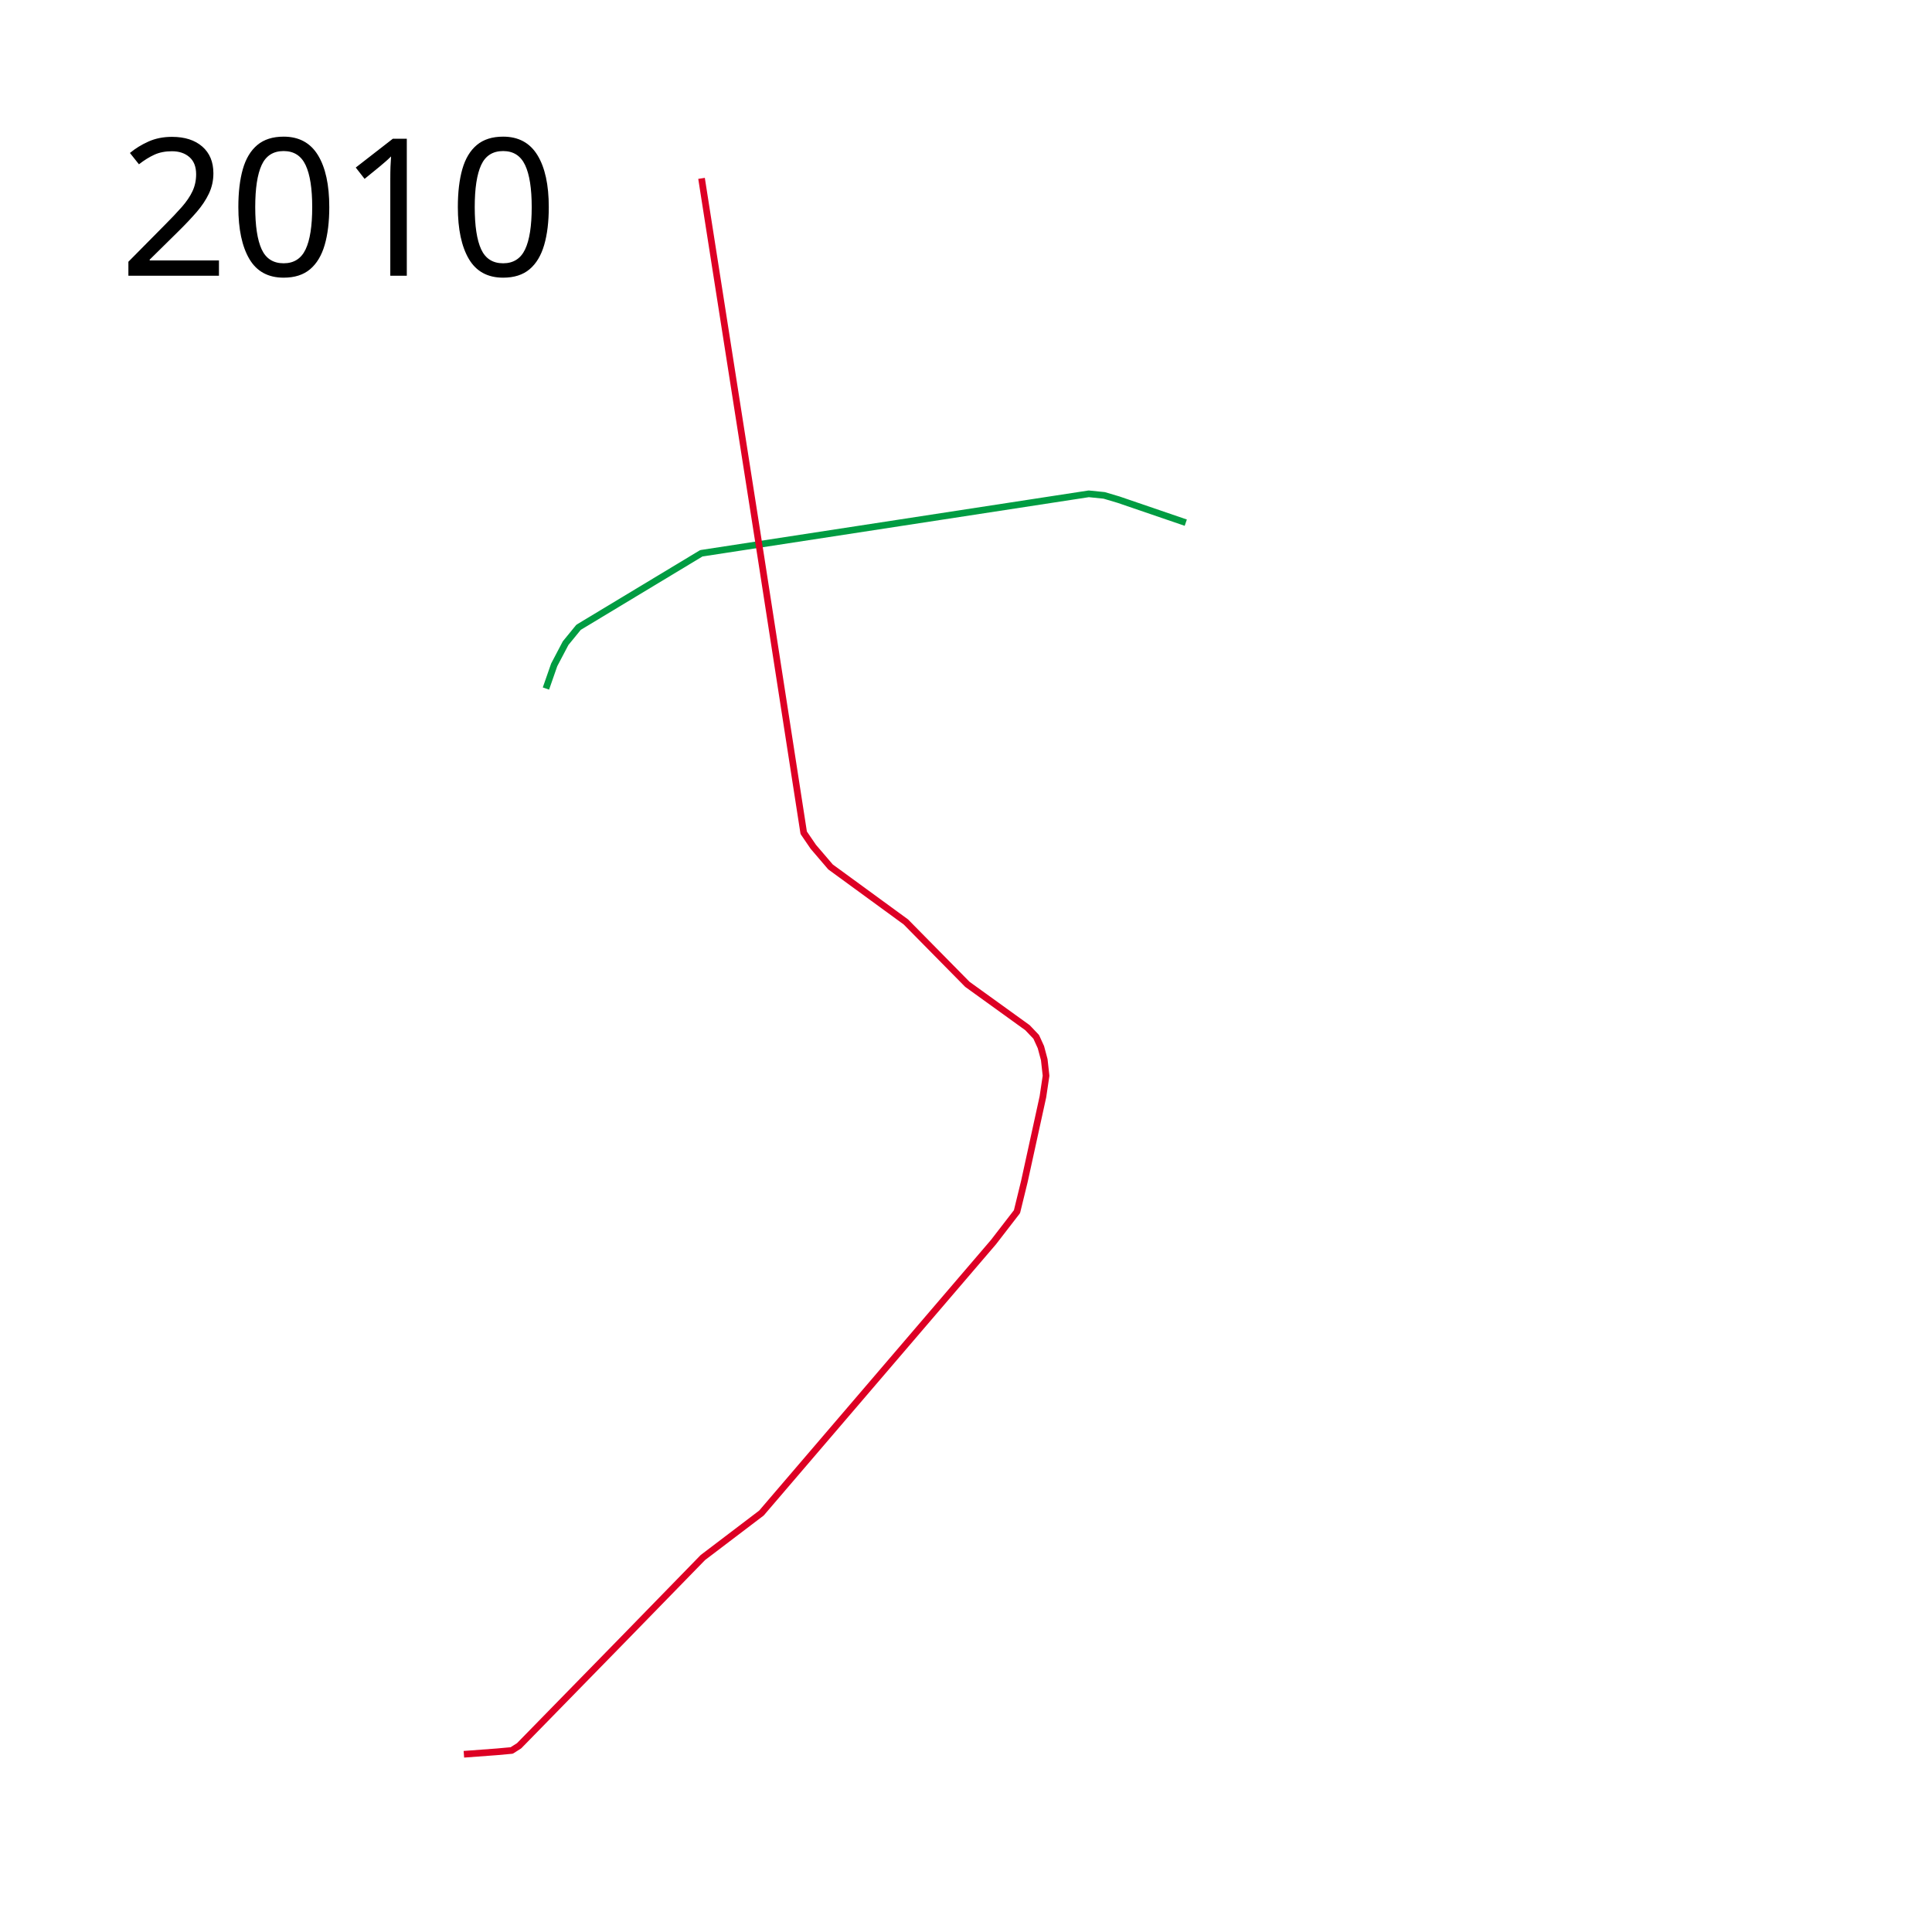
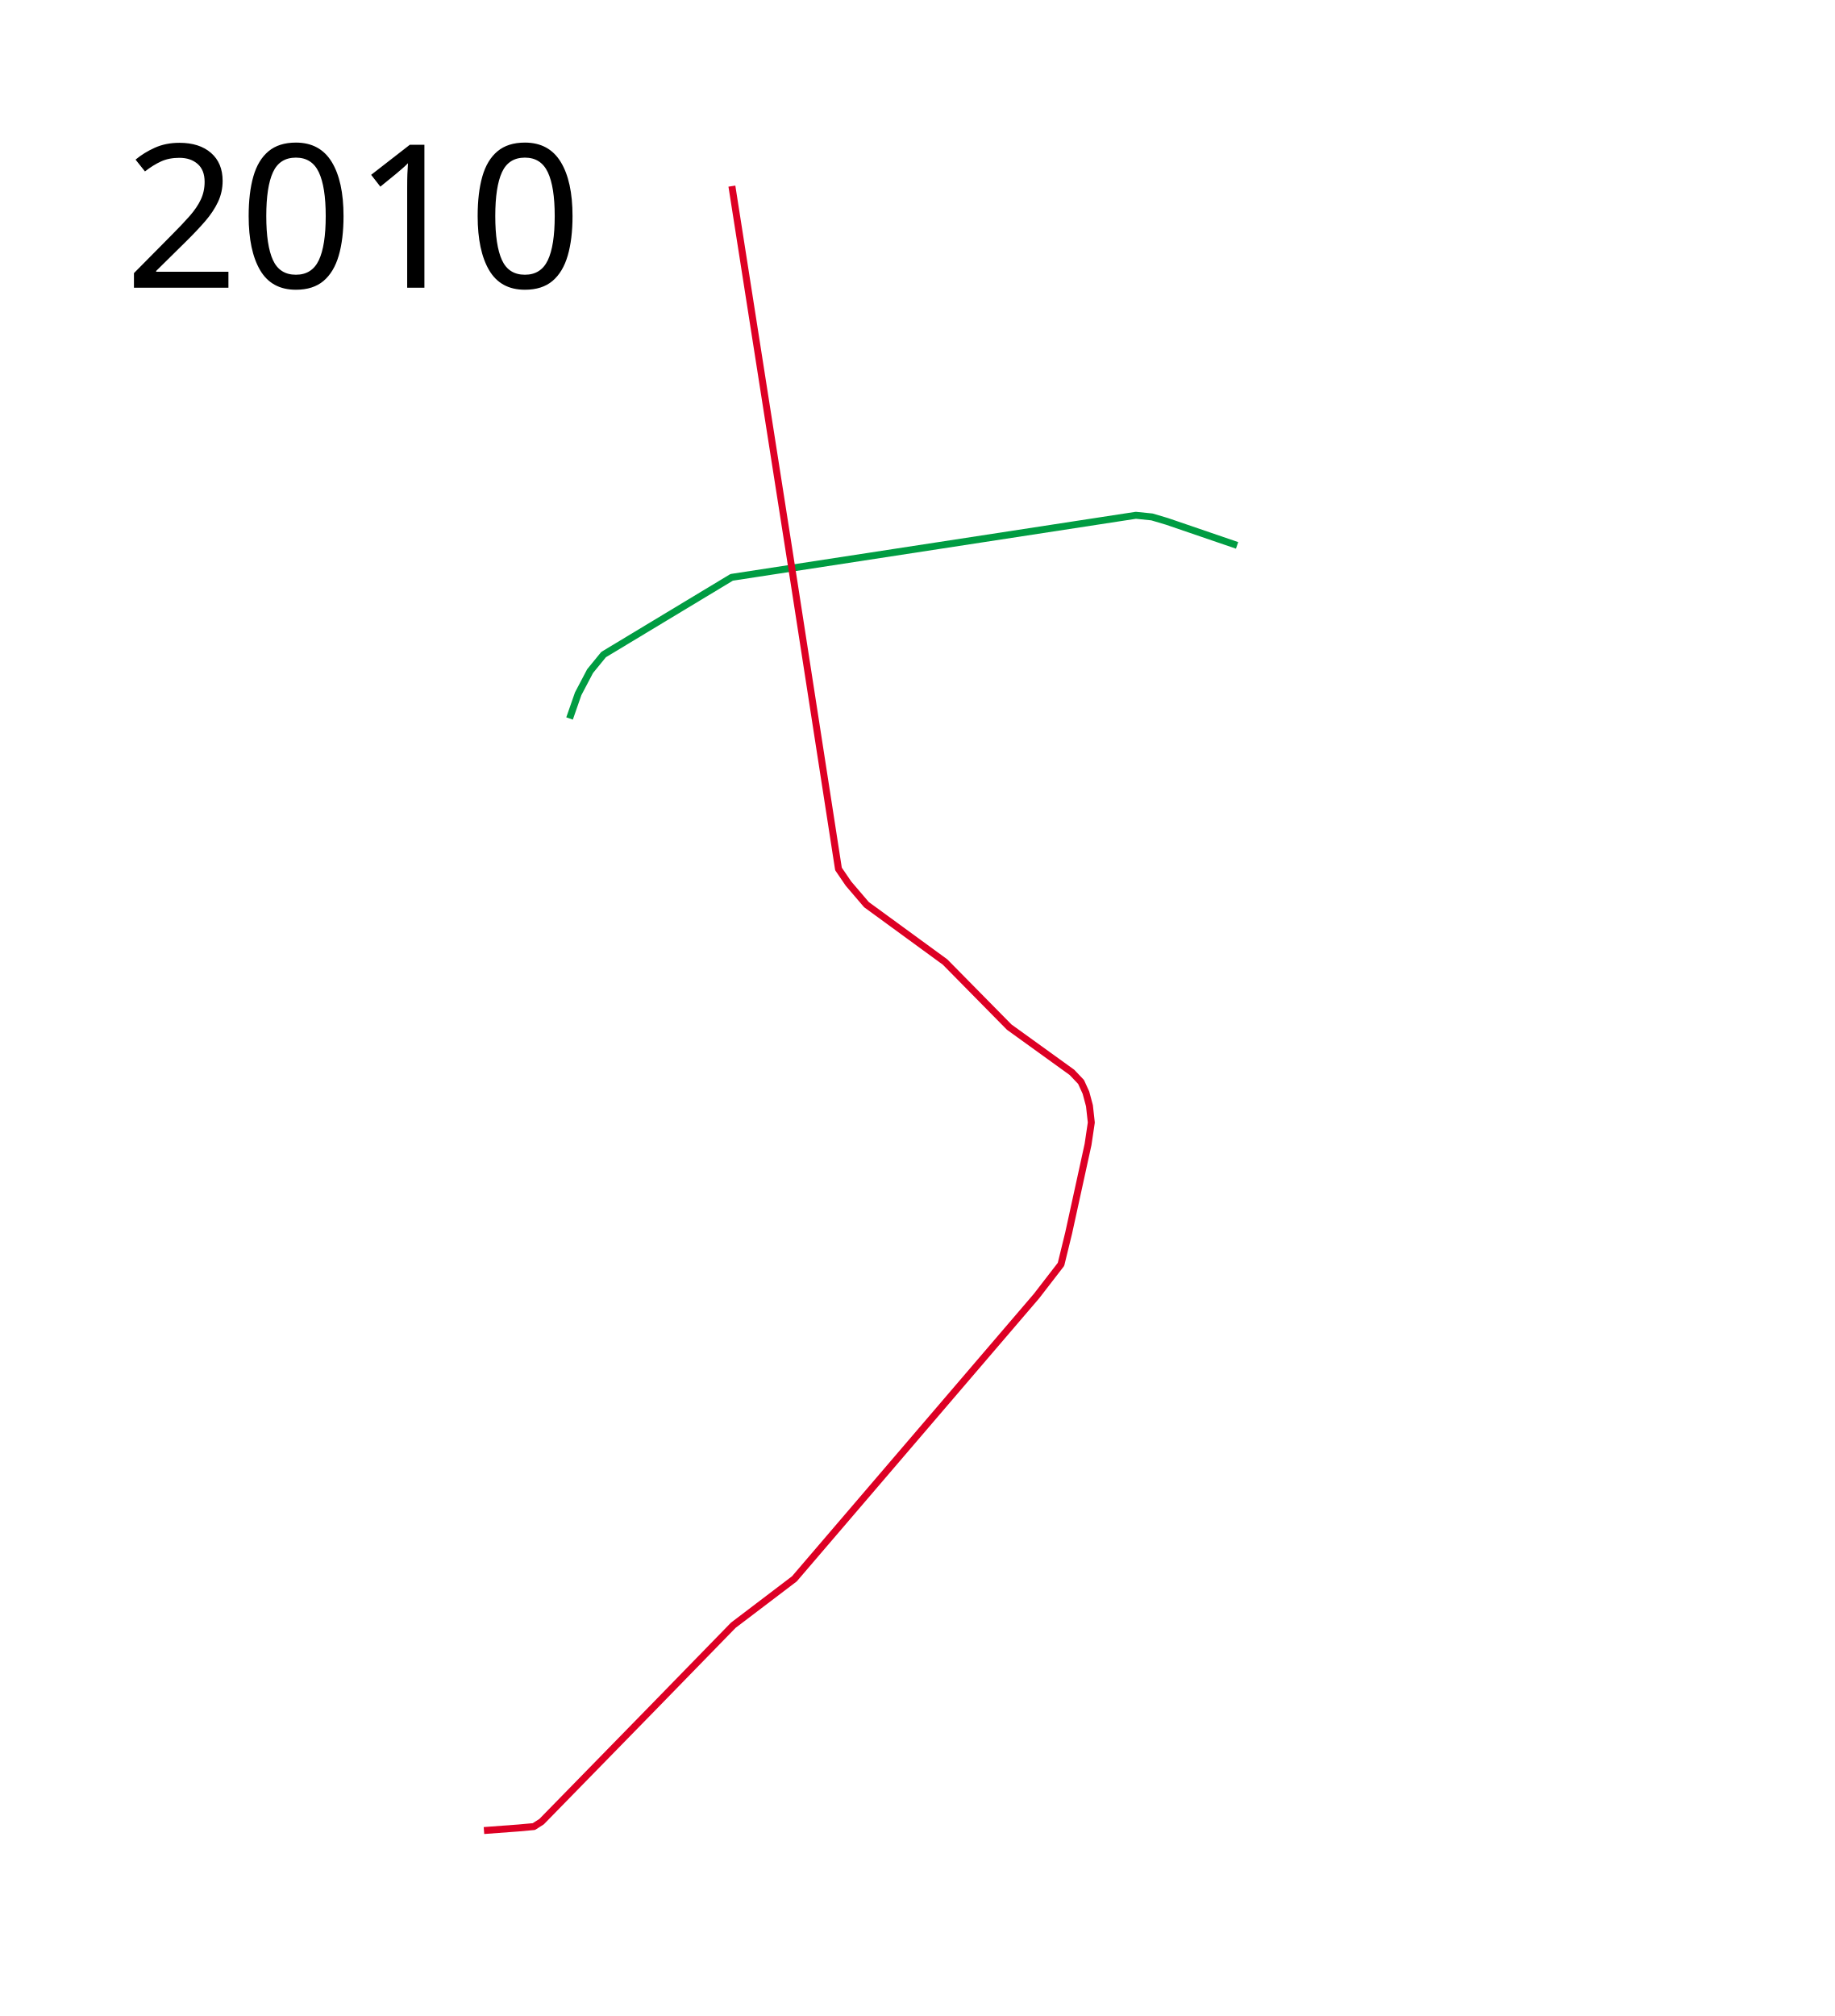
- <svg xmlns="http://www.w3.org/2000/svg" height="1450" width="1450">
+ <svg xmlns="http://www.w3.org/2000/svg" height="1450" width="1320">
  <path d="M409.734 516.764l6.208-17.786 8.558-16.275 9.731-11.913 92.116-55.538 290.777-44.632 11.577 1.175 10.738 3.188 50.505 17.282" fill="none" stroke="#009c42" stroke-width="5" stroke-linejoin="round" />
  <path d="M348.156 1316.61l24.833-1.846 11.074-1.007 5.537-3.524 80.035-81.88 57.886-59.397 43.96-33.39 174.165-203.36 17.618-22.818 5.537-22.652 13.926-63.591 2.35-15.772-1.343-12.081-2.517-9.396-3.524-7.719-6.543-6.879-45.135-32.55-46.142-46.814-56.545-41.275-12.92-15.101-7.214-10.571-32.048-206.547-24.665-157.218-19.966-127.35" fill="none" stroke="#dd0024" stroke-width="5" stroke-linejoin="round" />
  <text x="89.453" y="206.961" style="line-height:125%;-inkscape-font-specification:Sans" font-weight="400" font-size="144px" font-family="Sans" letter-spacing="0" word-spacing="0">
    <tspan x="89.453" y="206.961">2010</tspan>
  </text>
</svg>
